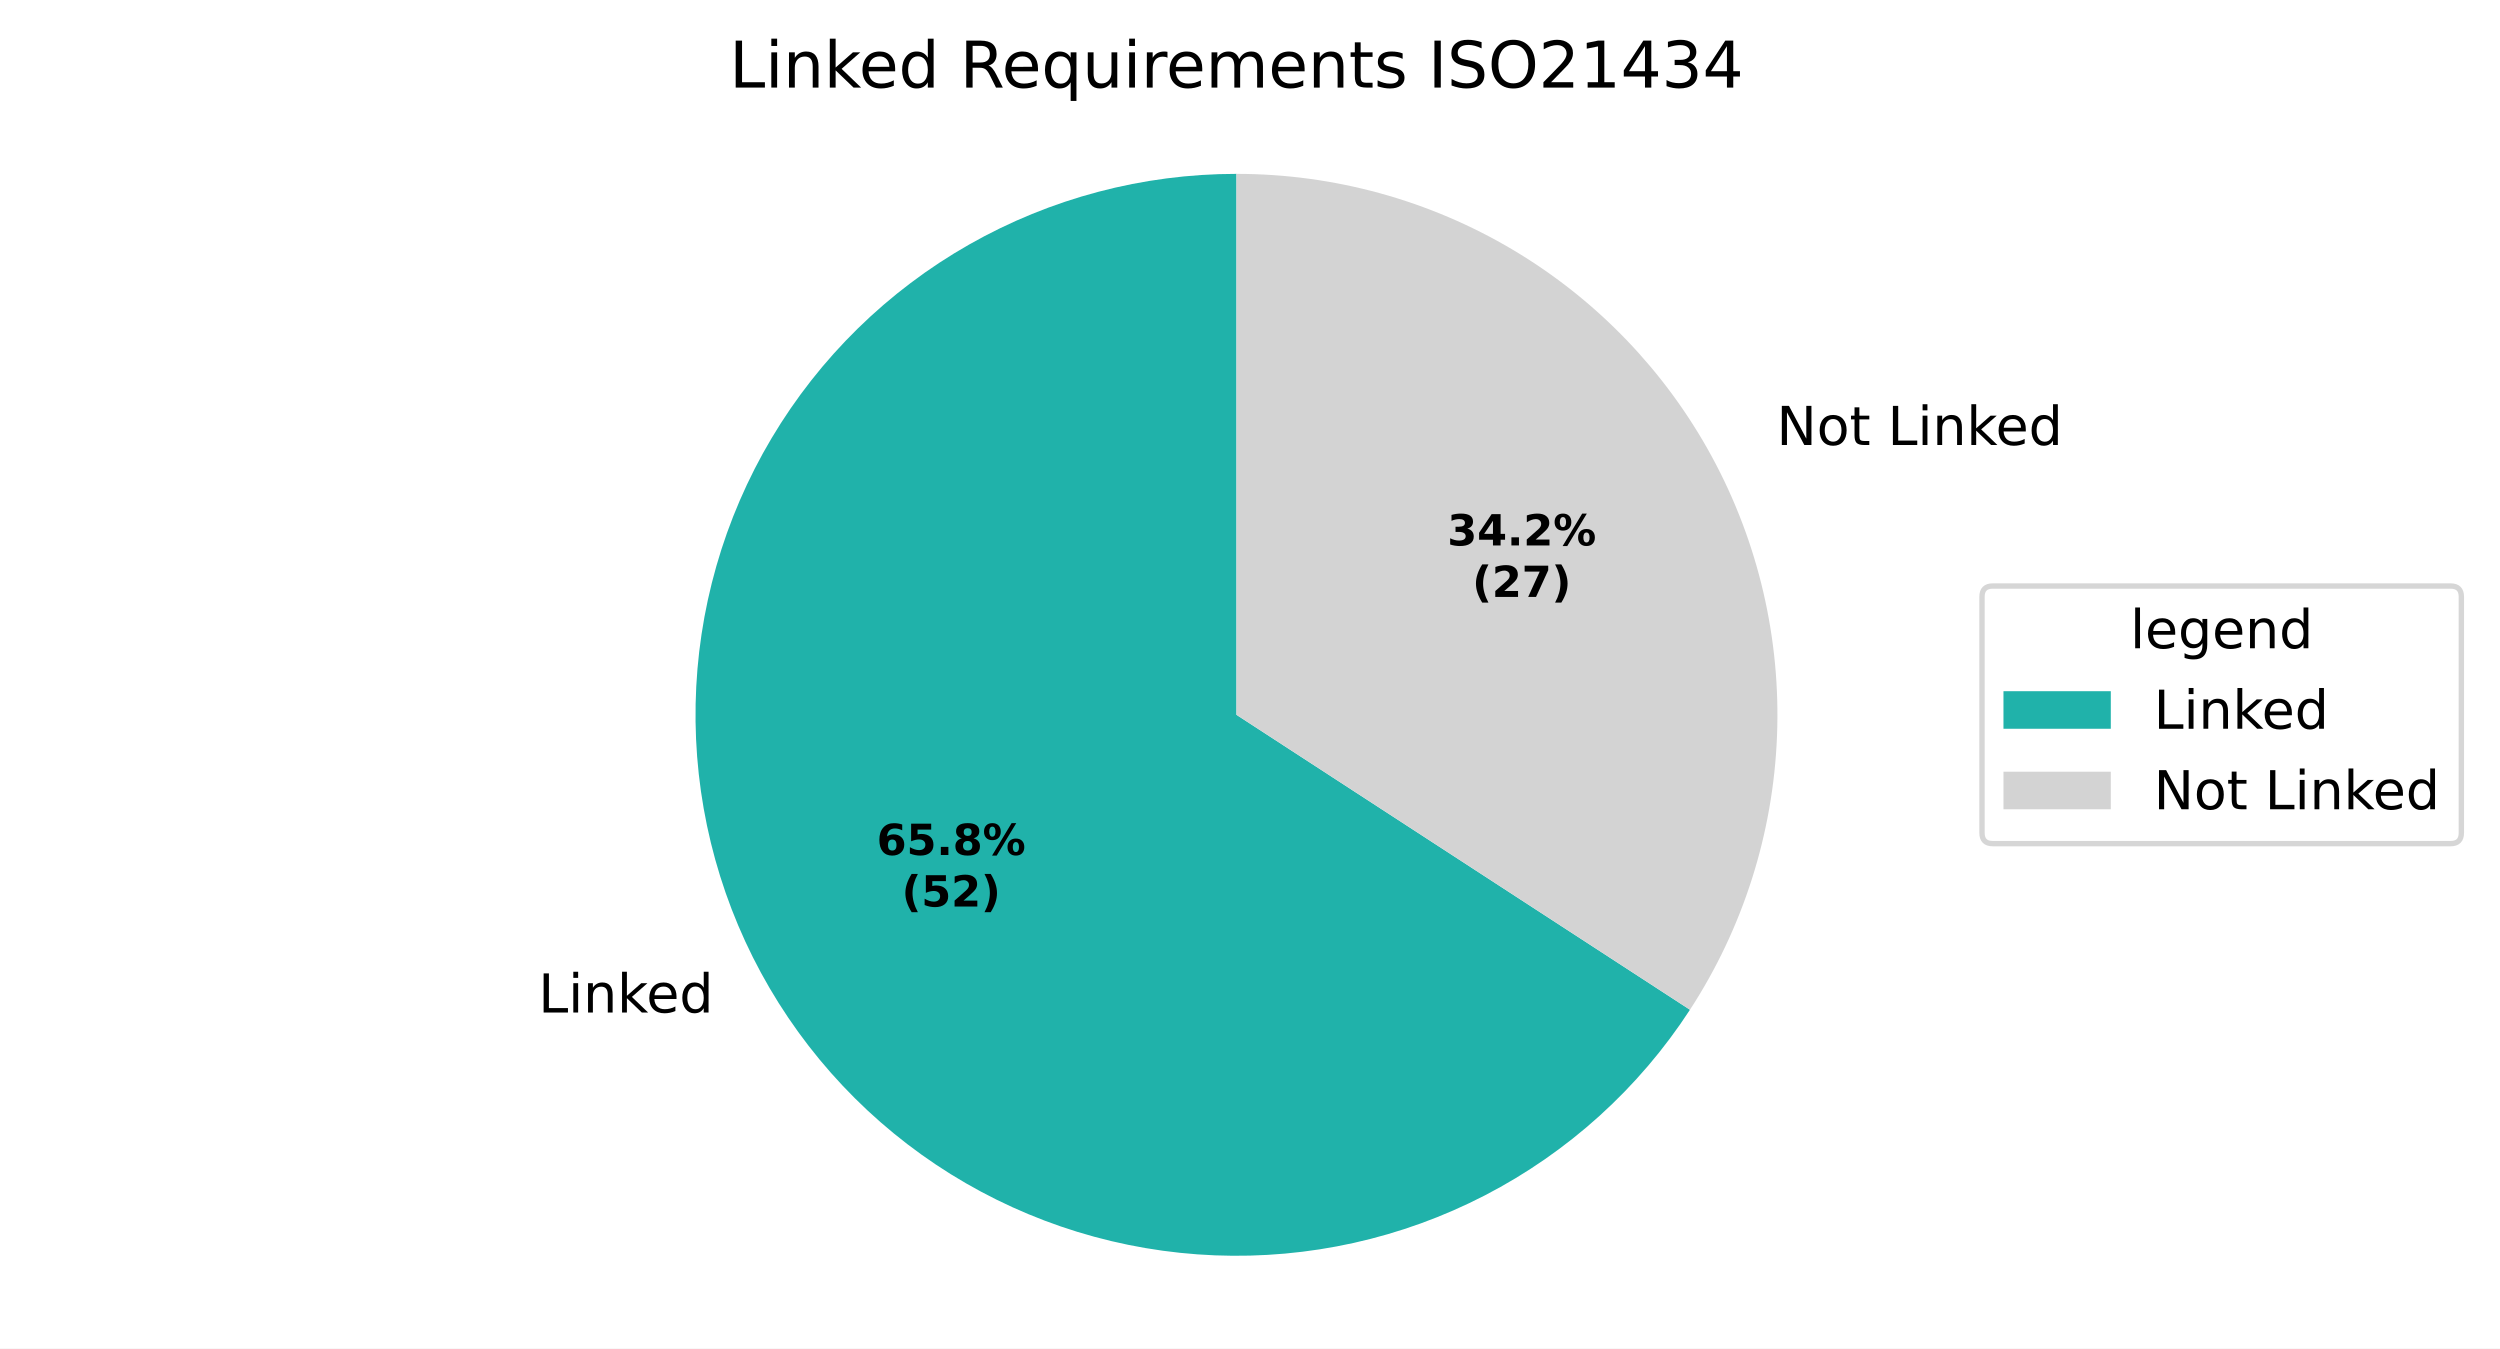
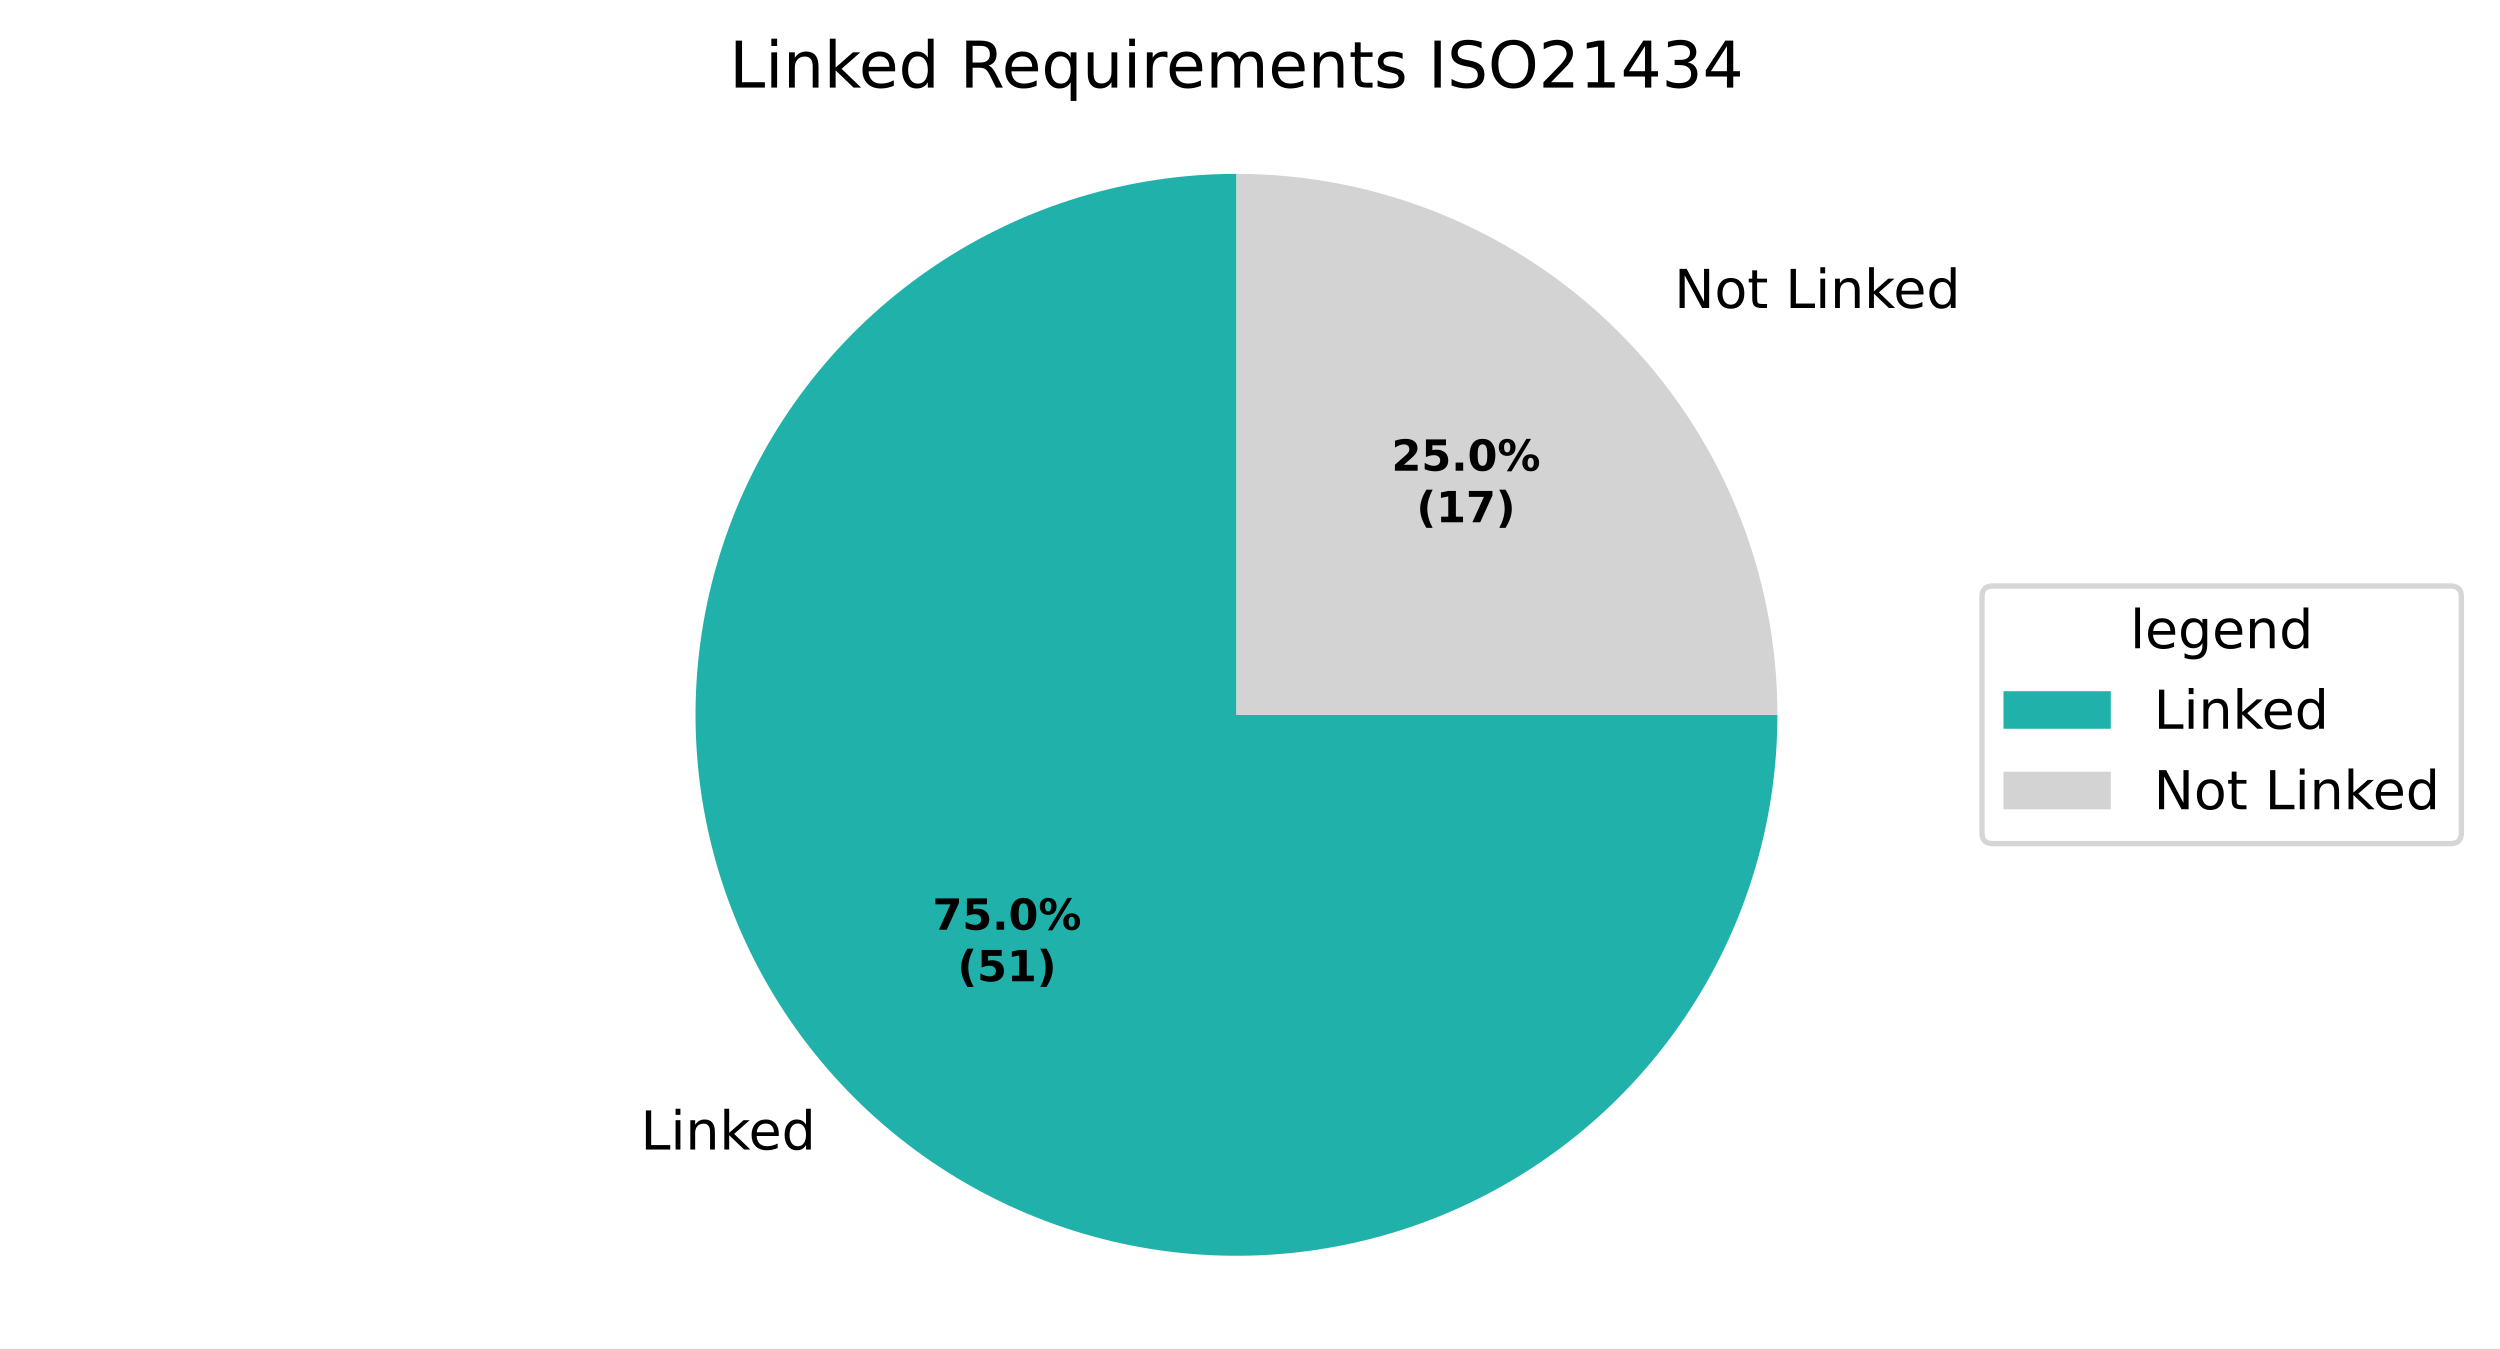
<svg xmlns="http://www.w3.org/2000/svg" xmlns:xlink="http://www.w3.org/1999/xlink" width="465.842pt" height="251.278pt" viewBox="0 0 465.842 251.278" version="1.1">
  <defs>
    <style type="text/css">*{stroke-linejoin: round; stroke-linecap: butt}</style>
  </defs>
  <g id="figure_1">
    <g id="patch_1">
      <path d="M 0 251.278  L 465.842 251.278  L 465.842 0  L 0 0  z " style="fill: #ffffff" />
    </g>
    <g id="axes_1">
      <g id="patch_2">
-         <path d="M 230.4 32.398  C 212.934 32.398 195.764 36.938 180.58 45.571  C 165.396 54.203 152.713 66.636 143.78 81.645  C 134.847 96.655 129.967 113.731 129.62 131.194  C 129.273 148.657 133.47 165.914 141.799 181.266  C 150.128 196.619 162.307 209.546 177.135 218.776  C 191.964 228.005 208.94 233.224 226.393 233.918  C 243.845 234.613 261.182 230.759 276.697 222.737  C 292.212 214.715 305.379 202.796 314.902 188.154  L 230.4 133.198  z " style="fill: #20b2aa" />
+         <path d="M 230.4 32.398  C 210.466 32.398 190.973 38.311 174.398 49.386  C 157.824 60.461 144.901 76.207 137.273 94.624  C 129.644 113.04 127.648 133.312 131.536 152.863  C 135.425 172.414 145.028 190.379 159.123 204.475  C 173.219 218.57 191.184 228.173 210.735 232.062  C 230.286 235.951 250.558 233.954 268.974 226.326  C 287.391 218.697 303.137 205.774 314.212 189.2  C 325.287 172.625 331.2 153.132 331.2 133.198  L 230.4 133.198  z " style="fill: #20b2aa" />
      </g>
      <g id="patch_3">
-         <path d="M 314.902 188.154  C 324.795 172.942 330.399 155.337 331.12 137.206  C 331.842 119.074 327.654 101.08 319.001 85.13  C 310.348 69.18 297.546 55.859 281.953 46.578  C 266.36 37.298 248.546 32.398 230.4 32.398  L 230.4 133.198  z " style="fill: #d3d3d3" />
+         <path d="M 331.2 133.198  C 331.2 106.475 320.573 80.818 301.676 61.922  C 282.78 43.025 257.123 32.398 230.4 32.398  L 230.4 133.198  z " style="fill: #d3d3d3" />
      </g>
      <g id="matplotlib.axis_1" />
      <g id="matplotlib.axis_2" />
      <g id="text_1">
-         <g transform="translate(100.3158 188.6712) scale(0.1 -0.1)">
+         <g transform="translate(119.3722 214.2005) scale(0.1 -0.1)">
          <defs>
            <path id="DejaVuSans-2f" d="M 628 4666  L 1259 4666  L 1259 531  L 3531 531  L 3531 0  L 628 0  L 628 4666  z " transform="scale(0.015625)" />
            <path id="DejaVuSans-4c" d="M 603 3500  L 1178 3500  L 1178 0  L 603 0  L 603 3500  z M 603 4863  L 1178 4863  L 1178 4134  L 603 4134  L 603 4863  z " transform="scale(0.015625)" />
            <path id="DejaVuSans-51" d="M 3513 2113  L 3513 0  L 2938 0  L 2938 2094  Q 2938 2591 2744 2837  Q 2550 3084 2163 3084  Q 1697 3084 1428 2787  Q 1159 2491 1159 1978  L 1159 0  L 581 0  L 581 3500  L 1159 3500  L 1159 2956  Q 1366 3272 1645 3428  Q 1925 3584 2291 3584  Q 2894 3584 3203 3211  Q 3513 2838 3513 2113  z " transform="scale(0.015625)" />
            <path id="DejaVuSans-4e" d="M 581 4863  L 1159 4863  L 1159 1991  L 2875 3500  L 3609 3500  L 1753 1863  L 3688 0  L 2938 0  L 1159 1709  L 1159 0  L 581 0  L 581 4863  z " transform="scale(0.015625)" />
            <path id="DejaVuSans-48" d="M 3597 1894  L 3597 1613  L 953 1613  Q 991 1019 1311 708  Q 1631 397 2203 397  Q 2534 397 2845 478  Q 3156 559 3463 722  L 3463 178  Q 3153 47 2828 -22  Q 2503 -91 2169 -91  Q 1331 -91 842 396  Q 353 884 353 1716  Q 353 2575 817 3079  Q 1281 3584 2069 3584  Q 2775 3584 3186 3129  Q 3597 2675 3597 1894  z M 3022 2063  Q 3016 2534 2758 2815  Q 2500 3097 2075 3097  Q 1594 3097 1305 2825  Q 1016 2553 972 2059  L 3022 2063  z " transform="scale(0.015625)" />
            <path id="DejaVuSans-47" d="M 2906 2969  L 2906 4863  L 3481 4863  L 3481 0  L 2906 0  L 2906 525  Q 2725 213 2448 61  Q 2172 -91 1784 -91  Q 1150 -91 751 415  Q 353 922 353 1747  Q 353 2572 751 3078  Q 1150 3584 1784 3584  Q 2172 3584 2448 3432  Q 2725 3281 2906 2969  z M 947 1747  Q 947 1113 1208 752  Q 1469 391 1925 391  Q 2381 391 2643 752  Q 2906 1113 2906 1747  Q 2906 2381 2643 2742  Q 2381 3103 1925 3103  Q 1469 3103 1208 2742  Q 947 2381 947 1747  z " transform="scale(0.015625)" />
          </defs>
          <use xlink:href="#DejaVuSans-2f" />
          <use xlink:href="#DejaVuSans-4c" transform="translate(55.71875 0)" />
          <use xlink:href="#DejaVuSans-51" transform="translate(83.5 0)" />
          <use xlink:href="#DejaVuSans-4e" transform="translate(146.875 0)" />
          <use xlink:href="#DejaVuSans-48" transform="translate(201.2188 0)" />
          <use xlink:href="#DejaVuSans-47" transform="translate(262.75 0)" />
        </g>
      </g>
      <g id="text_2">
-         <g transform="translate(327.8608 82.9211) scale(0.1 -0.1)">
+         <g transform="translate(308.804 57.39221) scale(0.1 -0.1)">
          <defs>
            <path id="DejaVuSans-3" transform="scale(0.015625)" />
            <path id="DejaVuSans-31" d="M 628 4666  L 1478 4666  L 3547 763  L 3547 4666  L 4159 4666  L 4159 0  L 3309 0  L 1241 3903  L 1241 0  L 628 0  L 628 4666  z " transform="scale(0.015625)" />
            <path id="DejaVuSans-52" d="M 1959 3097  Q 1497 3097 1228 2736  Q 959 2375 959 1747  Q 959 1119 1226 758  Q 1494 397 1959 397  Q 2419 397 2687 759  Q 2956 1122 2956 1747  Q 2956 2369 2687 2733  Q 2419 3097 1959 3097  z M 1959 3584  Q 2709 3584 3137 3096  Q 3566 2609 3566 1747  Q 3566 888 3137 398  Q 2709 -91 1959 -91  Q 1206 -91 779 398  Q 353 888 353 1747  Q 353 2609 779 3096  Q 1206 3584 1959 3584  z " transform="scale(0.015625)" />
            <path id="DejaVuSans-57" d="M 1172 4494  L 1172 3500  L 2356 3500  L 2356 3053  L 1172 3053  L 1172 1153  Q 1172 725 1289 603  Q 1406 481 1766 481  L 2356 481  L 2356 0  L 1766 0  Q 1100 0 847 248  Q 594 497 594 1153  L 594 3053  L 172 3053  L 172 3500  L 594 3500  L 594 4494  L 1172 4494  z " transform="scale(0.015625)" />
          </defs>
          <use xlink:href="#DejaVuSans-3" />
          <use xlink:href="#DejaVuSans-31" transform="translate(31.78125 0)" />
          <use xlink:href="#DejaVuSans-52" transform="translate(106.5938 0)" />
          <use xlink:href="#DejaVuSans-57" transform="translate(167.7812 0)" />
          <use xlink:href="#DejaVuSans-3" transform="translate(206.9844 0)" />
          <use xlink:href="#DejaVuSans-2f" transform="translate(238.7656 0)" />
          <use xlink:href="#DejaVuSans-4c" transform="translate(294.4844 0)" />
          <use xlink:href="#DejaVuSans-51" transform="translate(322.2656 0)" />
          <use xlink:href="#DejaVuSans-4e" transform="translate(385.6406 0)" />
          <use xlink:href="#DejaVuSans-48" transform="translate(439.9844 0)" />
          <use xlink:href="#DejaVuSans-47" transform="translate(501.5156 0)" />
        </g>
      </g>
      <g id="text_3">
-         <g transform="translate(163.3627 159.3164) scale(0.08 -0.08)">
-           <defs>
-             <path id="DejaVuSans-Bold-19" d="M 2316 2303  Q 2000 2303 1842 2098  Q 1684 1894 1684 1484  Q 1684 1075 1842 870  Q 2000 666 2316 666  Q 2634 666 2792 870  Q 2950 1075 2950 1484  Q 2950 1894 2792 2098  Q 2634 2303 2316 2303  z M 3803 4544  L 3803 3681  Q 3506 3822 3243 3889  Q 2981 3956 2731 3956  Q 2194 3956 1894 3657  Q 1594 3359 1544 2772  Q 1750 2925 1990 3001  Q 2231 3078 2516 3078  Q 3231 3078 3670 2659  Q 4109 2241 4109 1563  Q 4109 813 3618 361  Q 3128 -91 2303 -91  Q 1394 -91 895 523  Q 397 1138 397 2266  Q 397 3422 980 4083  Q 1563 4744 2578 4744  Q 2900 4744 3203 4694  Q 3506 4644 3803 4544  z " transform="scale(0.015625)" />
+         <g transform="translate(173.757 173.2415) scale(0.08 -0.08)">
+           <defs>
+             <path id="DejaVuSans-Bold-1a" d="M 428 4666  L 3944 4666  L 3944 3988  L 2125 0  L 953 0  L 2675 3781  L 428 3781  L 428 4666  z " transform="scale(0.015625)" />
            <path id="DejaVuSans-Bold-18" d="M 678 4666  L 3669 4666  L 3669 3781  L 1638 3781  L 1638 3059  Q 1775 3097 1914 3117  Q 2053 3138 2203 3138  Q 3056 3138 3531 2711  Q 4006 2284 4006 1522  Q 4006 766 3489 337  Q 2972 -91 2053 -91  Q 1656 -91 1267 -14  Q 878 63 494 219  L 494 1166  Q 875 947 1217 837  Q 1559 728 1863 728  Q 2300 728 2551 942  Q 2803 1156 2803 1522  Q 2803 1891 2551 2103  Q 2300 2316 1863 2316  Q 1603 2316 1309 2248  Q 1016 2181 678 2041  L 678 4666  z " transform="scale(0.015625)" />
            <path id="DejaVuSans-Bold-11" d="M 653 1209  L 1778 1209  L 1778 0  L 653 0  L 653 1209  z " transform="scale(0.015625)" />
-             <path id="DejaVuSans-Bold-1b" d="M 2228 2088  Q 1891 2088 1709 1903  Q 1528 1719 1528 1375  Q 1528 1031 1709 848  Q 1891 666 2228 666  Q 2563 666 2741 848  Q 2919 1031 2919 1375  Q 2919 1722 2741 1905  Q 2563 2088 2228 2088  z M 1350 2484  Q 925 2613 709 2878  Q 494 3144 494 3541  Q 494 4131 934 4440  Q 1375 4750 2228 4750  Q 3075 4750 3515 4442  Q 3956 4134 3956 3541  Q 3956 3144 3739 2878  Q 3522 2613 3097 2484  Q 3572 2353 3814 2058  Q 4056 1763 4056 1313  Q 4056 619 3595 264  Q 3134 -91 2228 -91  Q 1319 -91 855 264  Q 391 619 391 1313  Q 391 1763 633 2058  Q 875 2353 1350 2484  z M 1631 3419  Q 1631 3141 1786 2991  Q 1941 2841 2228 2841  Q 2509 2841 2662 2991  Q 2816 3141 2816 3419  Q 2816 3697 2662 3845  Q 2509 3994 2228 3994  Q 1941 3994 1786 3844  Q 1631 3694 1631 3419  z " transform="scale(0.015625)" />
+             <path id="DejaVuSans-Bold-13" d="M 2944 2338  Q 2944 3213 2780 3570  Q 2616 3928 2228 3928  Q 1841 3928 1675 3570  Q 1509 3213 1509 2338  Q 1509 1453 1675 1090  Q 1841 728 2228 728  Q 2613 728 2778 1090  Q 2944 1453 2944 2338  z M 4147 2328  Q 4147 1169 3647 539  Q 3147 -91 2228 -91  Q 1306 -91 806 539  Q 306 1169 306 2328  Q 306 3491 806 4120  Q 1306 4750 2228 4750  Q 3147 4750 3647 4120  Q 4147 3491 4147 2328  z " transform="scale(0.015625)" />
            <path id="DejaVuSans-Bold-8" d="M 4959 1925  Q 4738 1925 4616 1733  Q 4494 1541 4494 1184  Q 4494 825 4614 633  Q 4734 441 4959 441  Q 5184 441 5303 633  Q 5422 825 5422 1184  Q 5422 1541 5301 1733  Q 5181 1925 4959 1925  z M 4959 2450  Q 5541 2450 5875 2112  Q 6209 1775 6209 1184  Q 6209 594 5875 251  Q 5541 -91 4959 -91  Q 4378 -91 4042 251  Q 3706 594 3706 1184  Q 3706 1772 4042 2111  Q 4378 2450 4959 2450  z M 2094 -91  L 1403 -91  L 4319 4750  L 5013 4750  L 2094 -91  z M 1453 4750  Q 2034 4750 2367 4411  Q 2700 4072 2700 3481  Q 2700 2891 2367 2550  Q 2034 2209 1453 2209  Q 872 2209 539 2550  Q 206 2891 206 3481  Q 206 4072 539 4411  Q 872 4750 1453 4750  z M 1453 4225  Q 1228 4225 1106 4031  Q 984 3838 984 3481  Q 984 3122 1106 2926  Q 1228 2731 1453 2731  Q 1678 2731 1798 2926  Q 1919 3122 1919 3481  Q 1919 3838 1797 4031  Q 1675 4225 1453 4225  z " transform="scale(0.015625)" />
          </defs>
-           <use xlink:href="#DejaVuSans-Bold-19" />
+           <use xlink:href="#DejaVuSans-Bold-1a" />
          <use xlink:href="#DejaVuSans-Bold-18" transform="translate(69.57812 0)" />
          <use xlink:href="#DejaVuSans-Bold-11" transform="translate(139.1562 0)" />
-           <use xlink:href="#DejaVuSans-Bold-1b" transform="translate(177.1406 0)" />
+           <use xlink:href="#DejaVuSans-Bold-13" transform="translate(177.1406 0)" />
          <use xlink:href="#DejaVuSans-Bold-8" transform="translate(246.7188 0)" />
        </g>
-         <g transform="translate(168.0171 168.918) scale(0.08 -0.08)">
+         <g transform="translate(178.4114 182.8431) scale(0.08 -0.08)">
          <defs>
            <path id="DejaVuSans-Bold-b" d="M 2413 -844  L 1484 -844  Q 1006 -72 778 623  Q 550 1319 550 2003  Q 550 2688 779 3389  Q 1009 4091 1484 4856  L 2413 4856  Q 2013 4116 1813 3408  Q 1613 2700 1613 2009  Q 1613 1319 1811 609  Q 2009 -100 2413 -844  z " transform="scale(0.015625)" />
-             <path id="DejaVuSans-Bold-15" d="M 1844 884  L 3897 884  L 3897 0  L 506 0  L 506 884  L 2209 2388  Q 2438 2594 2547 2791  Q 2656 2988 2656 3200  Q 2656 3528 2436 3728  Q 2216 3928 1850 3928  Q 1569 3928 1234 3808  Q 900 3688 519 3450  L 519 4475  Q 925 4609 1322 4679  Q 1719 4750 2100 4750  Q 2938 4750 3402 4381  Q 3866 4013 3866 3353  Q 3866 2972 3669 2642  Q 3472 2313 2841 1759  L 1844 884  z " transform="scale(0.015625)" />
+             <path id="DejaVuSans-Bold-14" d="M 750 831  L 1813 831  L 1813 3847  L 722 3622  L 722 4441  L 1806 4666  L 2950 4666  L 2950 831  L 4013 831  L 4013 0  L 750 0  L 750 831  z " transform="scale(0.015625)" />
            <path id="DejaVuSans-Bold-c" d="M 513 -844  Q 913 -100 1113 609  Q 1313 1319 1313 2009  Q 1313 2700 1113 3408  Q 913 4116 513 4856  L 1441 4856  Q 1916 4091 2145 3389  Q 2375 2688 2375 2003  Q 2375 1319 2147 623  Q 1919 -72 1441 -844  L 513 -844  z " transform="scale(0.015625)" />
          </defs>
          <use xlink:href="#DejaVuSans-Bold-b" />
          <use xlink:href="#DejaVuSans-Bold-18" transform="translate(45.70312 0)" />
-           <use xlink:href="#DejaVuSans-Bold-15" transform="translate(115.2812 0)" />
+           <use xlink:href="#DejaVuSans-Bold-14" transform="translate(115.2812 0)" />
          <use xlink:href="#DejaVuSans-Bold-c" transform="translate(184.8594 0)" />
        </g>
      </g>
      <g id="text_4">
-         <g transform="translate(269.6835 101.6345) scale(0.08 -0.08)">
-           <defs>
-             <path id="DejaVuSans-Bold-16" d="M 2981 2516  Q 3453 2394 3698 2092  Q 3944 1791 3944 1325  Q 3944 631 3412 270  Q 2881 -91 1863 -91  Q 1503 -91 1142 -33  Q 781 25 428 141  L 428 1069  Q 766 900 1098 814  Q 1431 728 1753 728  Q 2231 728 2486 893  Q 2741 1059 2741 1369  Q 2741 1688 2480 1852  Q 2219 2016 1709 2016  L 1228 2016  L 1228 2791  L 1734 2791  Q 2188 2791 2409 2933  Q 2631 3075 2631 3366  Q 2631 3634 2415 3781  Q 2200 3928 1806 3928  Q 1516 3928 1219 3862  Q 922 3797 628 3669  L 628 4550  Q 984 4650 1334 4700  Q 1684 4750 2022 4750  Q 2931 4750 3382 4451  Q 3834 4153 3834 3553  Q 3834 3144 3618 2883  Q 3403 2622 2981 2516  z " transform="scale(0.015625)" />
-             <path id="DejaVuSans-Bold-17" d="M 2356 3675  L 1038 1722  L 2356 1722  L 2356 3675  z M 2156 4666  L 3494 4666  L 3494 1722  L 4159 1722  L 4159 850  L 3494 850  L 3494 0  L 2356 0  L 2356 850  L 288 850  L 288 1881  L 2156 4666  z " transform="scale(0.015625)" />
-           </defs>
-           <use xlink:href="#DejaVuSans-Bold-16" />
-           <use xlink:href="#DejaVuSans-Bold-17" transform="translate(69.57812 0)" />
+         <g transform="translate(259.2888 87.70976) scale(0.08 -0.08)">
+           <defs>
+             <path id="DejaVuSans-Bold-15" d="M 1844 884  L 3897 884  L 3897 0  L 506 0  L 506 884  L 2209 2388  Q 2438 2594 2547 2791  Q 2656 2988 2656 3200  Q 2656 3528 2436 3728  Q 2216 3928 1850 3928  Q 1569 3928 1234 3808  Q 900 3688 519 3450  L 519 4475  Q 925 4609 1322 4679  Q 1719 4750 2100 4750  Q 2938 4750 3402 4381  Q 3866 4013 3866 3353  Q 3866 2972 3669 2642  Q 3472 2313 2841 1759  L 1844 884  z " transform="scale(0.015625)" />
+           </defs>
+           <use xlink:href="#DejaVuSans-Bold-15" />
+           <use xlink:href="#DejaVuSans-Bold-18" transform="translate(69.57812 0)" />
          <use xlink:href="#DejaVuSans-Bold-11" transform="translate(139.1562 0)" />
-           <use xlink:href="#DejaVuSans-Bold-15" transform="translate(177.1406 0)" />
+           <use xlink:href="#DejaVuSans-Bold-13" transform="translate(177.1406 0)" />
          <use xlink:href="#DejaVuSans-Bold-8" transform="translate(246.7188 0)" />
        </g>
-         <g transform="translate(274.3379 111.2361) scale(0.08 -0.08)">
-           <defs>
-             <path id="DejaVuSans-Bold-1a" d="M 428 4666  L 3944 4666  L 3944 3988  L 2125 0  L 953 0  L 2675 3781  L 428 3781  L 428 4666  z " transform="scale(0.015625)" />
-           </defs>
+         <g transform="translate(263.9432 97.31132) scale(0.08 -0.08)">
          <use xlink:href="#DejaVuSans-Bold-b" />
-           <use xlink:href="#DejaVuSans-Bold-15" transform="translate(45.70312 0)" />
+           <use xlink:href="#DejaVuSans-Bold-14" transform="translate(45.70312 0)" />
          <use xlink:href="#DejaVuSans-Bold-1a" transform="translate(115.2812 0)" />
          <use xlink:href="#DejaVuSans-Bold-c" transform="translate(184.8594 0)" />
        </g>
      </g>
      <g id="text_5">
        <g transform="translate(135.9094 16.31812) scale(0.12 -0.12)">
          <defs>
            <path id="DejaVuSans-35" d="M 2841 2188  Q 3044 2119 3236 1894  Q 3428 1669 3622 1275  L 4263 0  L 3584 0  L 2988 1197  Q 2756 1666 2539 1819  Q 2322 1972 1947 1972  L 1259 1972  L 1259 0  L 628 0  L 628 4666  L 2053 4666  Q 2853 4666 3247 4331  Q 3641 3997 3641 3322  Q 3641 2881 3436 2590  Q 3231 2300 2841 2188  z M 1259 4147  L 1259 2491  L 2053 2491  Q 2509 2491 2742 2702  Q 2975 2913 2975 3322  Q 2975 3731 2742 3939  Q 2509 4147 2053 4147  L 1259 4147  z " transform="scale(0.015625)" />
            <path id="DejaVuSans-54" d="M 947 1747  Q 947 1113 1208 752  Q 1469 391 1925 391  Q 2381 391 2643 752  Q 2906 1113 2906 1747  Q 2906 2381 2643 2742  Q 2381 3103 1925 3103  Q 1469 3103 1208 2742  Q 947 2381 947 1747  z M 2906 525  Q 2725 213 2448 61  Q 2172 -91 1784 -91  Q 1150 -91 751 415  Q 353 922 353 1747  Q 353 2572 751 3078  Q 1150 3584 1784 3584  Q 2172 3584 2448 3432  Q 2725 3281 2906 2969  L 2906 3500  L 3481 3500  L 3481 -1331  L 2906 -1331  L 2906 525  z " transform="scale(0.015625)" />
            <path id="DejaVuSans-58" d="M 544 1381  L 544 3500  L 1119 3500  L 1119 1403  Q 1119 906 1312 657  Q 1506 409 1894 409  Q 2359 409 2629 706  Q 2900 1003 2900 1516  L 2900 3500  L 3475 3500  L 3475 0  L 2900 0  L 2900 538  Q 2691 219 2414 64  Q 2138 -91 1772 -91  Q 1169 -91 856 284  Q 544 659 544 1381  z M 1991 3584  L 1991 3584  z " transform="scale(0.015625)" />
            <path id="DejaVuSans-55" d="M 2631 2963  Q 2534 3019 2420 3045  Q 2306 3072 2169 3072  Q 1681 3072 1420 2755  Q 1159 2438 1159 1844  L 1159 0  L 581 0  L 581 3500  L 1159 3500  L 1159 2956  Q 1341 3275 1631 3429  Q 1922 3584 2338 3584  Q 2397 3584 2469 3576  Q 2541 3569 2628 3553  L 2631 2963  z " transform="scale(0.015625)" />
            <path id="DejaVuSans-50" d="M 3328 2828  Q 3544 3216 3844 3400  Q 4144 3584 4550 3584  Q 5097 3584 5394 3201  Q 5691 2819 5691 2113  L 5691 0  L 5113 0  L 5113 2094  Q 5113 2597 4934 2840  Q 4756 3084 4391 3084  Q 3944 3084 3684 2787  Q 3425 2491 3425 1978  L 3425 0  L 2847 0  L 2847 2094  Q 2847 2600 2669 2842  Q 2491 3084 2119 3084  Q 1678 3084 1418 2786  Q 1159 2488 1159 1978  L 1159 0  L 581 0  L 581 3500  L 1159 3500  L 1159 2956  Q 1356 3278 1631 3431  Q 1906 3584 2284 3584  Q 2666 3584 2933 3390  Q 3200 3197 3328 2828  z " transform="scale(0.015625)" />
            <path id="DejaVuSans-56" d="M 2834 3397  L 2834 2853  Q 2591 2978 2328 3040  Q 2066 3103 1784 3103  Q 1356 3103 1142 2972  Q 928 2841 928 2578  Q 928 2378 1081 2264  Q 1234 2150 1697 2047  L 1894 2003  Q 2506 1872 2764 1633  Q 3022 1394 3022 966  Q 3022 478 2636 193  Q 2250 -91 1575 -91  Q 1294 -91 989 -36  Q 684 19 347 128  L 347 722  Q 666 556 975 473  Q 1284 391 1588 391  Q 1994 391 2212 530  Q 2431 669 2431 922  Q 2431 1156 2273 1281  Q 2116 1406 1581 1522  L 1381 1569  Q 847 1681 609 1914  Q 372 2147 372 2553  Q 372 3047 722 3315  Q 1072 3584 1716 3584  Q 2034 3584 2315 3537  Q 2597 3491 2834 3397  z " transform="scale(0.015625)" />
            <path id="DejaVuSans-2c" d="M 628 4666  L 1259 4666  L 1259 0  L 628 0  L 628 4666  z " transform="scale(0.015625)" />
            <path id="DejaVuSans-36" d="M 3425 4513  L 3425 3897  Q 3066 4069 2747 4153  Q 2428 4238 2131 4238  Q 1616 4238 1336 4038  Q 1056 3838 1056 3469  Q 1056 3159 1242 3001  Q 1428 2844 1947 2747  L 2328 2669  Q 3034 2534 3370 2195  Q 3706 1856 3706 1288  Q 3706 609 3251 259  Q 2797 -91 1919 -91  Q 1588 -91 1214 -16  Q 841 59 441 206  L 441 856  Q 825 641 1194 531  Q 1563 422 1919 422  Q 2459 422 2753 634  Q 3047 847 3047 1241  Q 3047 1584 2836 1778  Q 2625 1972 2144 2069  L 1759 2144  Q 1053 2284 737 2584  Q 422 2884 422 3419  Q 422 4038 858 4394  Q 1294 4750 2059 4750  Q 2388 4750 2728 4690  Q 3069 4631 3425 4513  z " transform="scale(0.015625)" />
            <path id="DejaVuSans-32" d="M 2522 4238  Q 1834 4238 1429 3725  Q 1025 3213 1025 2328  Q 1025 1447 1429 934  Q 1834 422 2522 422  Q 3209 422 3611 934  Q 4013 1447 4013 2328  Q 4013 3213 3611 3725  Q 3209 4238 2522 4238  z M 2522 4750  Q 3503 4750 4090 4092  Q 4678 3434 4678 2328  Q 4678 1225 4090 567  Q 3503 -91 2522 -91  Q 1538 -91 948 565  Q 359 1222 359 2328  Q 359 3434 948 4092  Q 1538 4750 2522 4750  z " transform="scale(0.015625)" />
            <path id="DejaVuSans-15" d="M 1228 531  L 3431 531  L 3431 0  L 469 0  L 469 531  Q 828 903 1448 1529  Q 2069 2156 2228 2338  Q 2531 2678 2651 2914  Q 2772 3150 2772 3378  Q 2772 3750 2511 3984  Q 2250 4219 1831 4219  Q 1534 4219 1204 4116  Q 875 4013 500 3803  L 500 4441  Q 881 4594 1212 4672  Q 1544 4750 1819 4750  Q 2544 4750 2975 4387  Q 3406 4025 3406 3419  Q 3406 3131 3298 2873  Q 3191 2616 2906 2266  Q 2828 2175 2409 1742  Q 1991 1309 1228 531  z " transform="scale(0.015625)" />
            <path id="DejaVuSans-14" d="M 794 531  L 1825 531  L 1825 4091  L 703 3866  L 703 4441  L 1819 4666  L 2450 4666  L 2450 531  L 3481 531  L 3481 0  L 794 0  L 794 531  z " transform="scale(0.015625)" />
            <path id="DejaVuSans-17" d="M 2419 4116  L 825 1625  L 2419 1625  L 2419 4116  z M 2253 4666  L 3047 4666  L 3047 1625  L 3713 1625  L 3713 1100  L 3047 1100  L 3047 0  L 2419 0  L 2419 1100  L 313 1100  L 313 1709  L 2253 4666  z " transform="scale(0.015625)" />
            <path id="DejaVuSans-16" d="M 2597 2516  Q 3050 2419 3304 2112  Q 3559 1806 3559 1356  Q 3559 666 3084 287  Q 2609 -91 1734 -91  Q 1441 -91 1130 -33  Q 819 25 488 141  L 488 750  Q 750 597 1062 519  Q 1375 441 1716 441  Q 2309 441 2620 675  Q 2931 909 2931 1356  Q 2931 1769 2642 2001  Q 2353 2234 1838 2234  L 1294 2234  L 1294 2753  L 1863 2753  Q 2328 2753 2575 2939  Q 2822 3125 2822 3475  Q 2822 3834 2567 4026  Q 2313 4219 1838 4219  Q 1578 4219 1281 4162  Q 984 4106 628 3988  L 628 4550  Q 988 4650 1302 4700  Q 1616 4750 1894 4750  Q 2613 4750 3031 4423  Q 3450 4097 3450 3541  Q 3450 3153 3228 2886  Q 3006 2619 2597 2516  z " transform="scale(0.015625)" />
          </defs>
          <use xlink:href="#DejaVuSans-2f" />
          <use xlink:href="#DejaVuSans-4c" transform="translate(55.71875 0)" />
          <use xlink:href="#DejaVuSans-51" transform="translate(83.5 0)" />
          <use xlink:href="#DejaVuSans-4e" transform="translate(146.875 0)" />
          <use xlink:href="#DejaVuSans-48" transform="translate(201.2188 0)" />
          <use xlink:href="#DejaVuSans-47" transform="translate(262.75 0)" />
          <use xlink:href="#DejaVuSans-3" transform="translate(326.2344 0)" />
          <use xlink:href="#DejaVuSans-35" transform="translate(358.0156 0)" />
          <use xlink:href="#DejaVuSans-48" transform="translate(423.0156 0)" />
          <use xlink:href="#DejaVuSans-54" transform="translate(484.5469 0)" />
          <use xlink:href="#DejaVuSans-58" transform="translate(548.0312 0)" />
          <use xlink:href="#DejaVuSans-4c" transform="translate(611.4062 0)" />
          <use xlink:href="#DejaVuSans-55" transform="translate(639.1875 0)" />
          <use xlink:href="#DejaVuSans-48" transform="translate(678.0938 0)" />
          <use xlink:href="#DejaVuSans-50" transform="translate(739.625 0)" />
          <use xlink:href="#DejaVuSans-48" transform="translate(837.0312 0)" />
          <use xlink:href="#DejaVuSans-51" transform="translate(898.5625 0)" />
          <use xlink:href="#DejaVuSans-57" transform="translate(961.9375 0)" />
          <use xlink:href="#DejaVuSans-56" transform="translate(1001.141 0)" />
          <use xlink:href="#DejaVuSans-3" transform="translate(1053.234 0)" />
          <use xlink:href="#DejaVuSans-2c" transform="translate(1085.016 0)" />
          <use xlink:href="#DejaVuSans-36" transform="translate(1114.516 0)" />
          <use xlink:href="#DejaVuSans-32" transform="translate(1178 0)" />
          <use xlink:href="#DejaVuSans-15" transform="translate(1256.719 0)" />
          <use xlink:href="#DejaVuSans-14" transform="translate(1320.344 0)" />
          <use xlink:href="#DejaVuSans-17" transform="translate(1383.969 0)" />
          <use xlink:href="#DejaVuSans-16" transform="translate(1447.594 0)" />
          <use xlink:href="#DejaVuSans-17" transform="translate(1511.219 0)" />
        </g>
      </g>
      <g id="legend_1">
        <g id="patch_4">
          <path d="M 371.32 157.199  L 456.642 157.199  Q 458.642 157.199 458.642 155.199  L 458.642 111.197  Q 458.642 109.197 456.642 109.197  L 371.32 109.197  Q 369.32 109.197 369.32 111.197  L 369.32 155.199  Q 369.32 157.199 371.32 157.199  z " style="fill: #ffffff; opacity: 0.8; stroke: #cccccc; stroke-linejoin: miter" />
        </g>
        <g id="text_6">
          <g transform="translate(396.9216 120.7954) scale(0.1 -0.1)">
            <defs>
              <path id="DejaVuSans-4f" d="M 603 4863  L 1178 4863  L 1178 0  L 603 0  L 603 4863  z " transform="scale(0.015625)" />
              <path id="DejaVuSans-4a" d="M 2906 1791  Q 2906 2416 2648 2759  Q 2391 3103 1925 3103  Q 1463 3103 1205 2759  Q 947 2416 947 1791  Q 947 1169 1205 825  Q 1463 481 1925 481  Q 2391 481 2648 825  Q 2906 1169 2906 1791  z M 3481 434  Q 3481 -459 3084 -895  Q 2688 -1331 1869 -1331  Q 1566 -1331 1297 -1286  Q 1028 -1241 775 -1147  L 775 -588  Q 1028 -725 1275 -790  Q 1522 -856 1778 -856  Q 2344 -856 2625 -561  Q 2906 -266 2906 331  L 2906 616  Q 2728 306 2450 153  Q 2172 0 1784 0  Q 1141 0 747 490  Q 353 981 353 1791  Q 353 2603 747 3093  Q 1141 3584 1784 3584  Q 2172 3584 2450 3431  Q 2728 3278 2906 2969  L 2906 3500  L 3481 3500  L 3481 434  z " transform="scale(0.015625)" />
            </defs>
            <use xlink:href="#DejaVuSans-4f" />
            <use xlink:href="#DejaVuSans-48" transform="translate(27.78125 0)" />
            <use xlink:href="#DejaVuSans-4a" transform="translate(89.3125 0)" />
            <use xlink:href="#DejaVuSans-48" transform="translate(152.7969 0)" />
            <use xlink:href="#DejaVuSans-51" transform="translate(214.3281 0)" />
            <use xlink:href="#DejaVuSans-47" transform="translate(277.7031 0)" />
          </g>
        </g>
        <g id="patch_5">
          <path d="M 373.32 135.796  L 393.32 135.796  L 393.32 128.796  L 373.32 128.796  z " style="fill: #20b2aa" />
        </g>
        <g id="text_7">
          <g transform="translate(401.32 135.7962) scale(0.1 -0.1)">
            <use xlink:href="#DejaVuSans-2f" />
            <use xlink:href="#DejaVuSans-4c" transform="translate(55.71875 0)" />
            <use xlink:href="#DejaVuSans-51" transform="translate(83.5 0)" />
            <use xlink:href="#DejaVuSans-4e" transform="translate(146.875 0)" />
            <use xlink:href="#DejaVuSans-48" transform="translate(201.2188 0)" />
            <use xlink:href="#DejaVuSans-47" transform="translate(262.75 0)" />
          </g>
        </g>
        <g id="patch_6">
          <path d="M 373.32 150.797  L 393.32 150.797  L 393.32 143.797  L 373.32 143.797  z " style="fill: #d3d3d3" />
        </g>
        <g id="text_8">
          <g transform="translate(401.32 150.797) scale(0.1 -0.1)">
            <use xlink:href="#DejaVuSans-31" />
            <use xlink:href="#DejaVuSans-52" transform="translate(74.8125 0)" />
            <use xlink:href="#DejaVuSans-57" transform="translate(136 0)" />
            <use xlink:href="#DejaVuSans-3" transform="translate(175.2031 0)" />
            <use xlink:href="#DejaVuSans-2f" transform="translate(206.9844 0)" />
            <use xlink:href="#DejaVuSans-4c" transform="translate(262.7031 0)" />
            <use xlink:href="#DejaVuSans-51" transform="translate(290.4844 0)" />
            <use xlink:href="#DejaVuSans-4e" transform="translate(353.8594 0)" />
            <use xlink:href="#DejaVuSans-48" transform="translate(408.2031 0)" />
            <use xlink:href="#DejaVuSans-47" transform="translate(469.7344 0)" />
          </g>
        </g>
      </g>
    </g>
  </g>
</svg>
